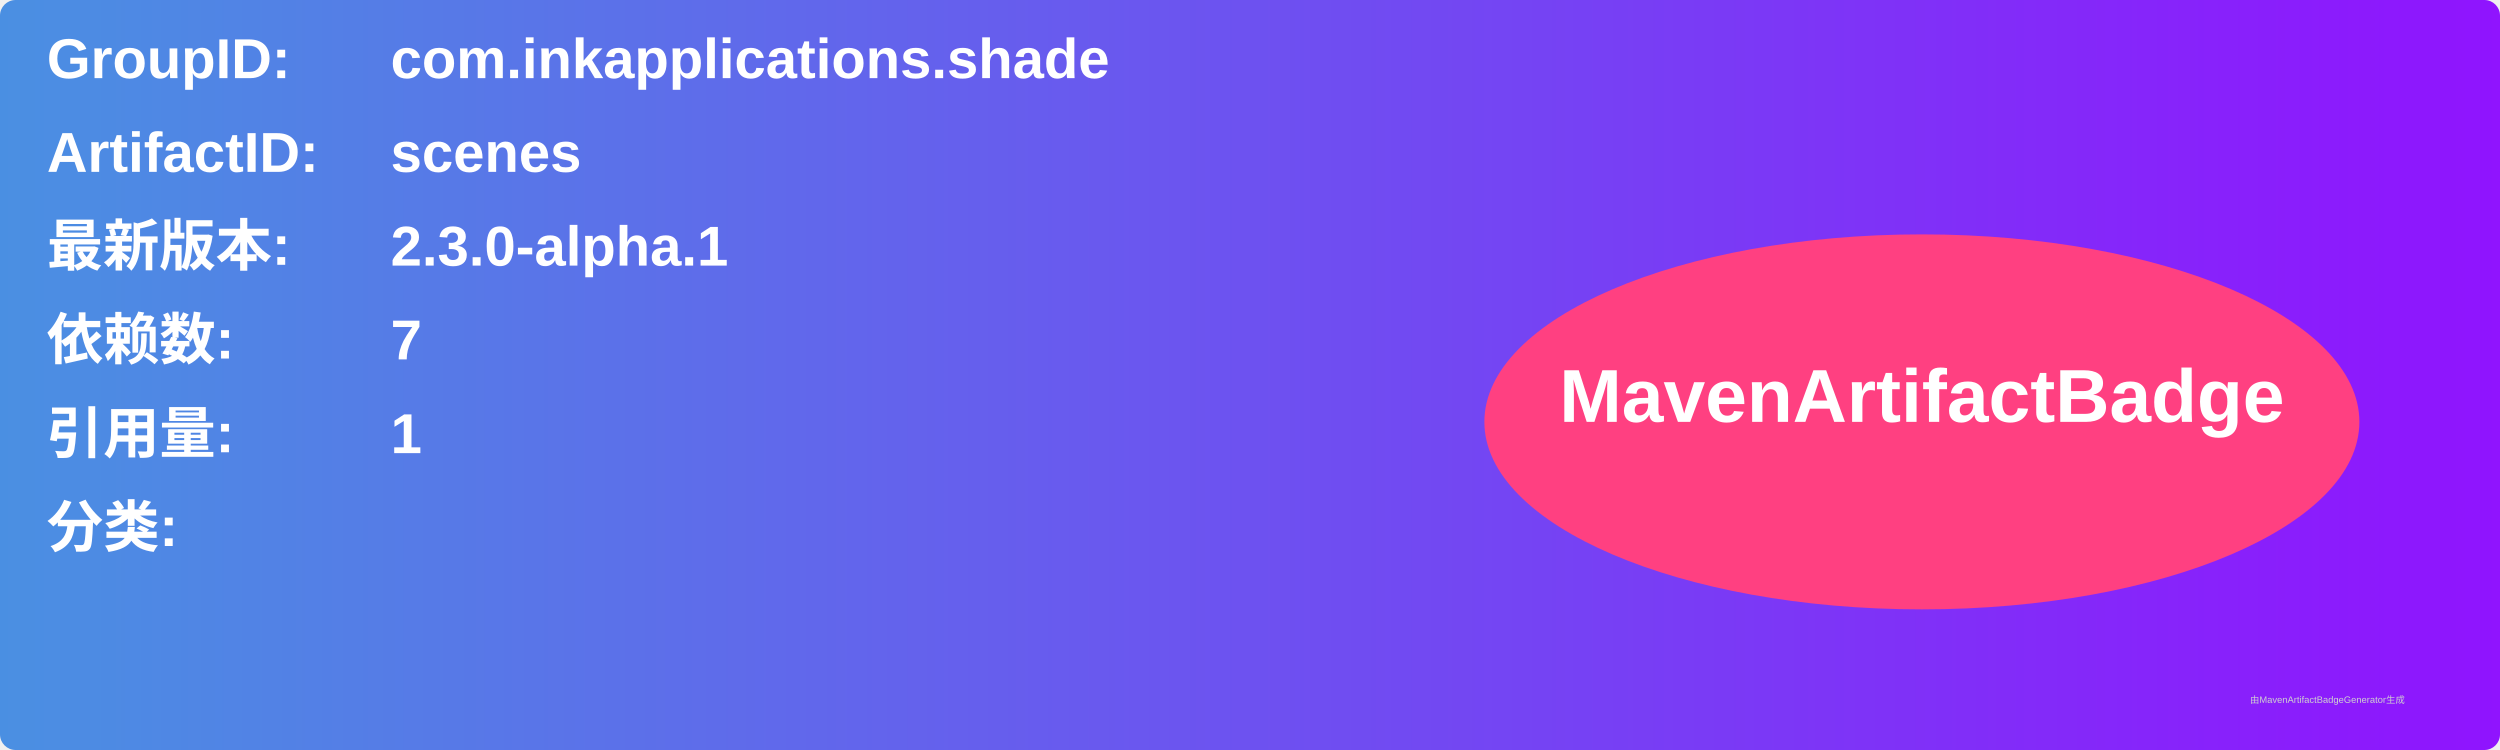
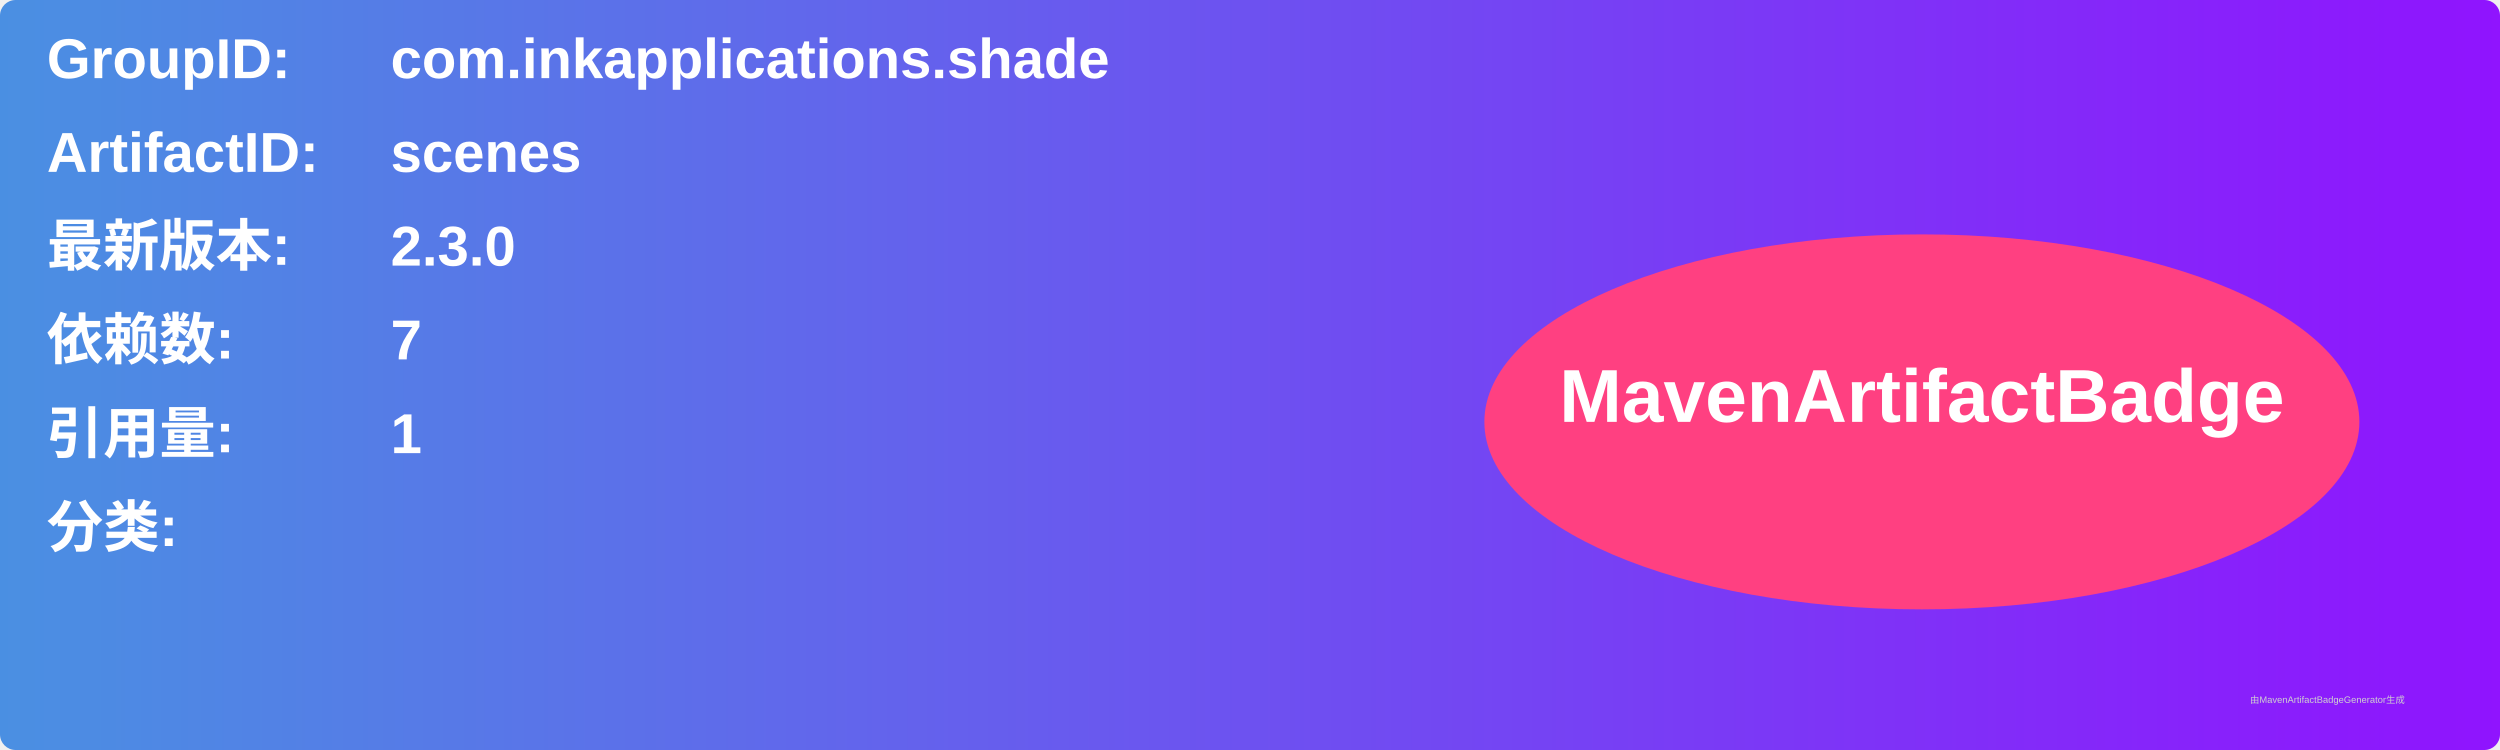
<svg xmlns="http://www.w3.org/2000/svg" width="800" height="240" viewBox="0 0 800 240">
  <linearGradient id="grad" x1="0%" y1="0%" x2="100%" y2="0%">
    <stop offset="0%" stop-color="#4a90e2" />
    <stop offset="100%" stop-color="#9013fe" />
  </linearGradient>
  <rect width="100%" height="100%" rx="5" ry="5" fill="url(#grad)" />
  <g transform="translate(15, 15)">
    <text x="0" y="10" font-family="Arial" font-size="18" fill="white" font-weight="bold" width="260">GroupID:</text>
    <text x="110" y="10" font-family="Arial" font-size="18" fill="white" font-weight="bold" width="460">com.inkapplications.shade</text>
    <text x="0" y="40" font-family="Arial" font-size="18" fill="white" font-weight="bold" width="260">ArtifactID:</text>
    <text x="110" y="40" font-family="Arial" font-size="18" fill="white" font-weight="bold" width="460">scenes</text>
    <text x="0" y="70" font-family="Arial" font-size="18" fill="white" font-weight="bold">最新版本:</text>
    <text x="110" y="70" font-family="Arial" font-size="18" fill="white" font-weight="bold">
-       <tspan font-weight="bold">2.3.0-alpha.1</tspan>
+       <tspan font-weight="bold">2.3.0</tspan>
    </text>
    <text x="0" y="100" font-family="Arial" font-size="18" fill="white" font-weight="bold">依赖数: </text>
    <text x="110" y="100" font-family="Arial" font-size="18" fill="white">
      <tspan font-weight="bold">7</tspan>
    </text>
    <text x="0" y="130" font-family="Arial" font-size="18" fill="white" font-weight="bold">引用量: </text>
    <text x="110" y="130" font-family="Arial" font-size="18" fill="white">
      <tspan font-weight="bold">1</tspan>
    </text>
    <text x="0" y="160" font-family="Arial" font-size="18" fill="white" font-weight="bold">分类:</text>
    <text x="10" y="190" font-family="Arial" font-size="10" fill="white">
      <tspan font-weight="bold" />
    </text>
    <ellipse cx="600" cy="120" rx="140" ry="60" fill="#ff4081" />
    <text x="600" y="120" text-anchor="middle" font-family="Arial" font-size="24" fill="white" font-weight="bold">MavenArtifactBadge</text>
  </g>
  <text x="720" y="225" font-family="Arial" font-size="3" fill="#d0d0d0">由MavenArtifactBadgeGenerator生成</text>
</svg>
